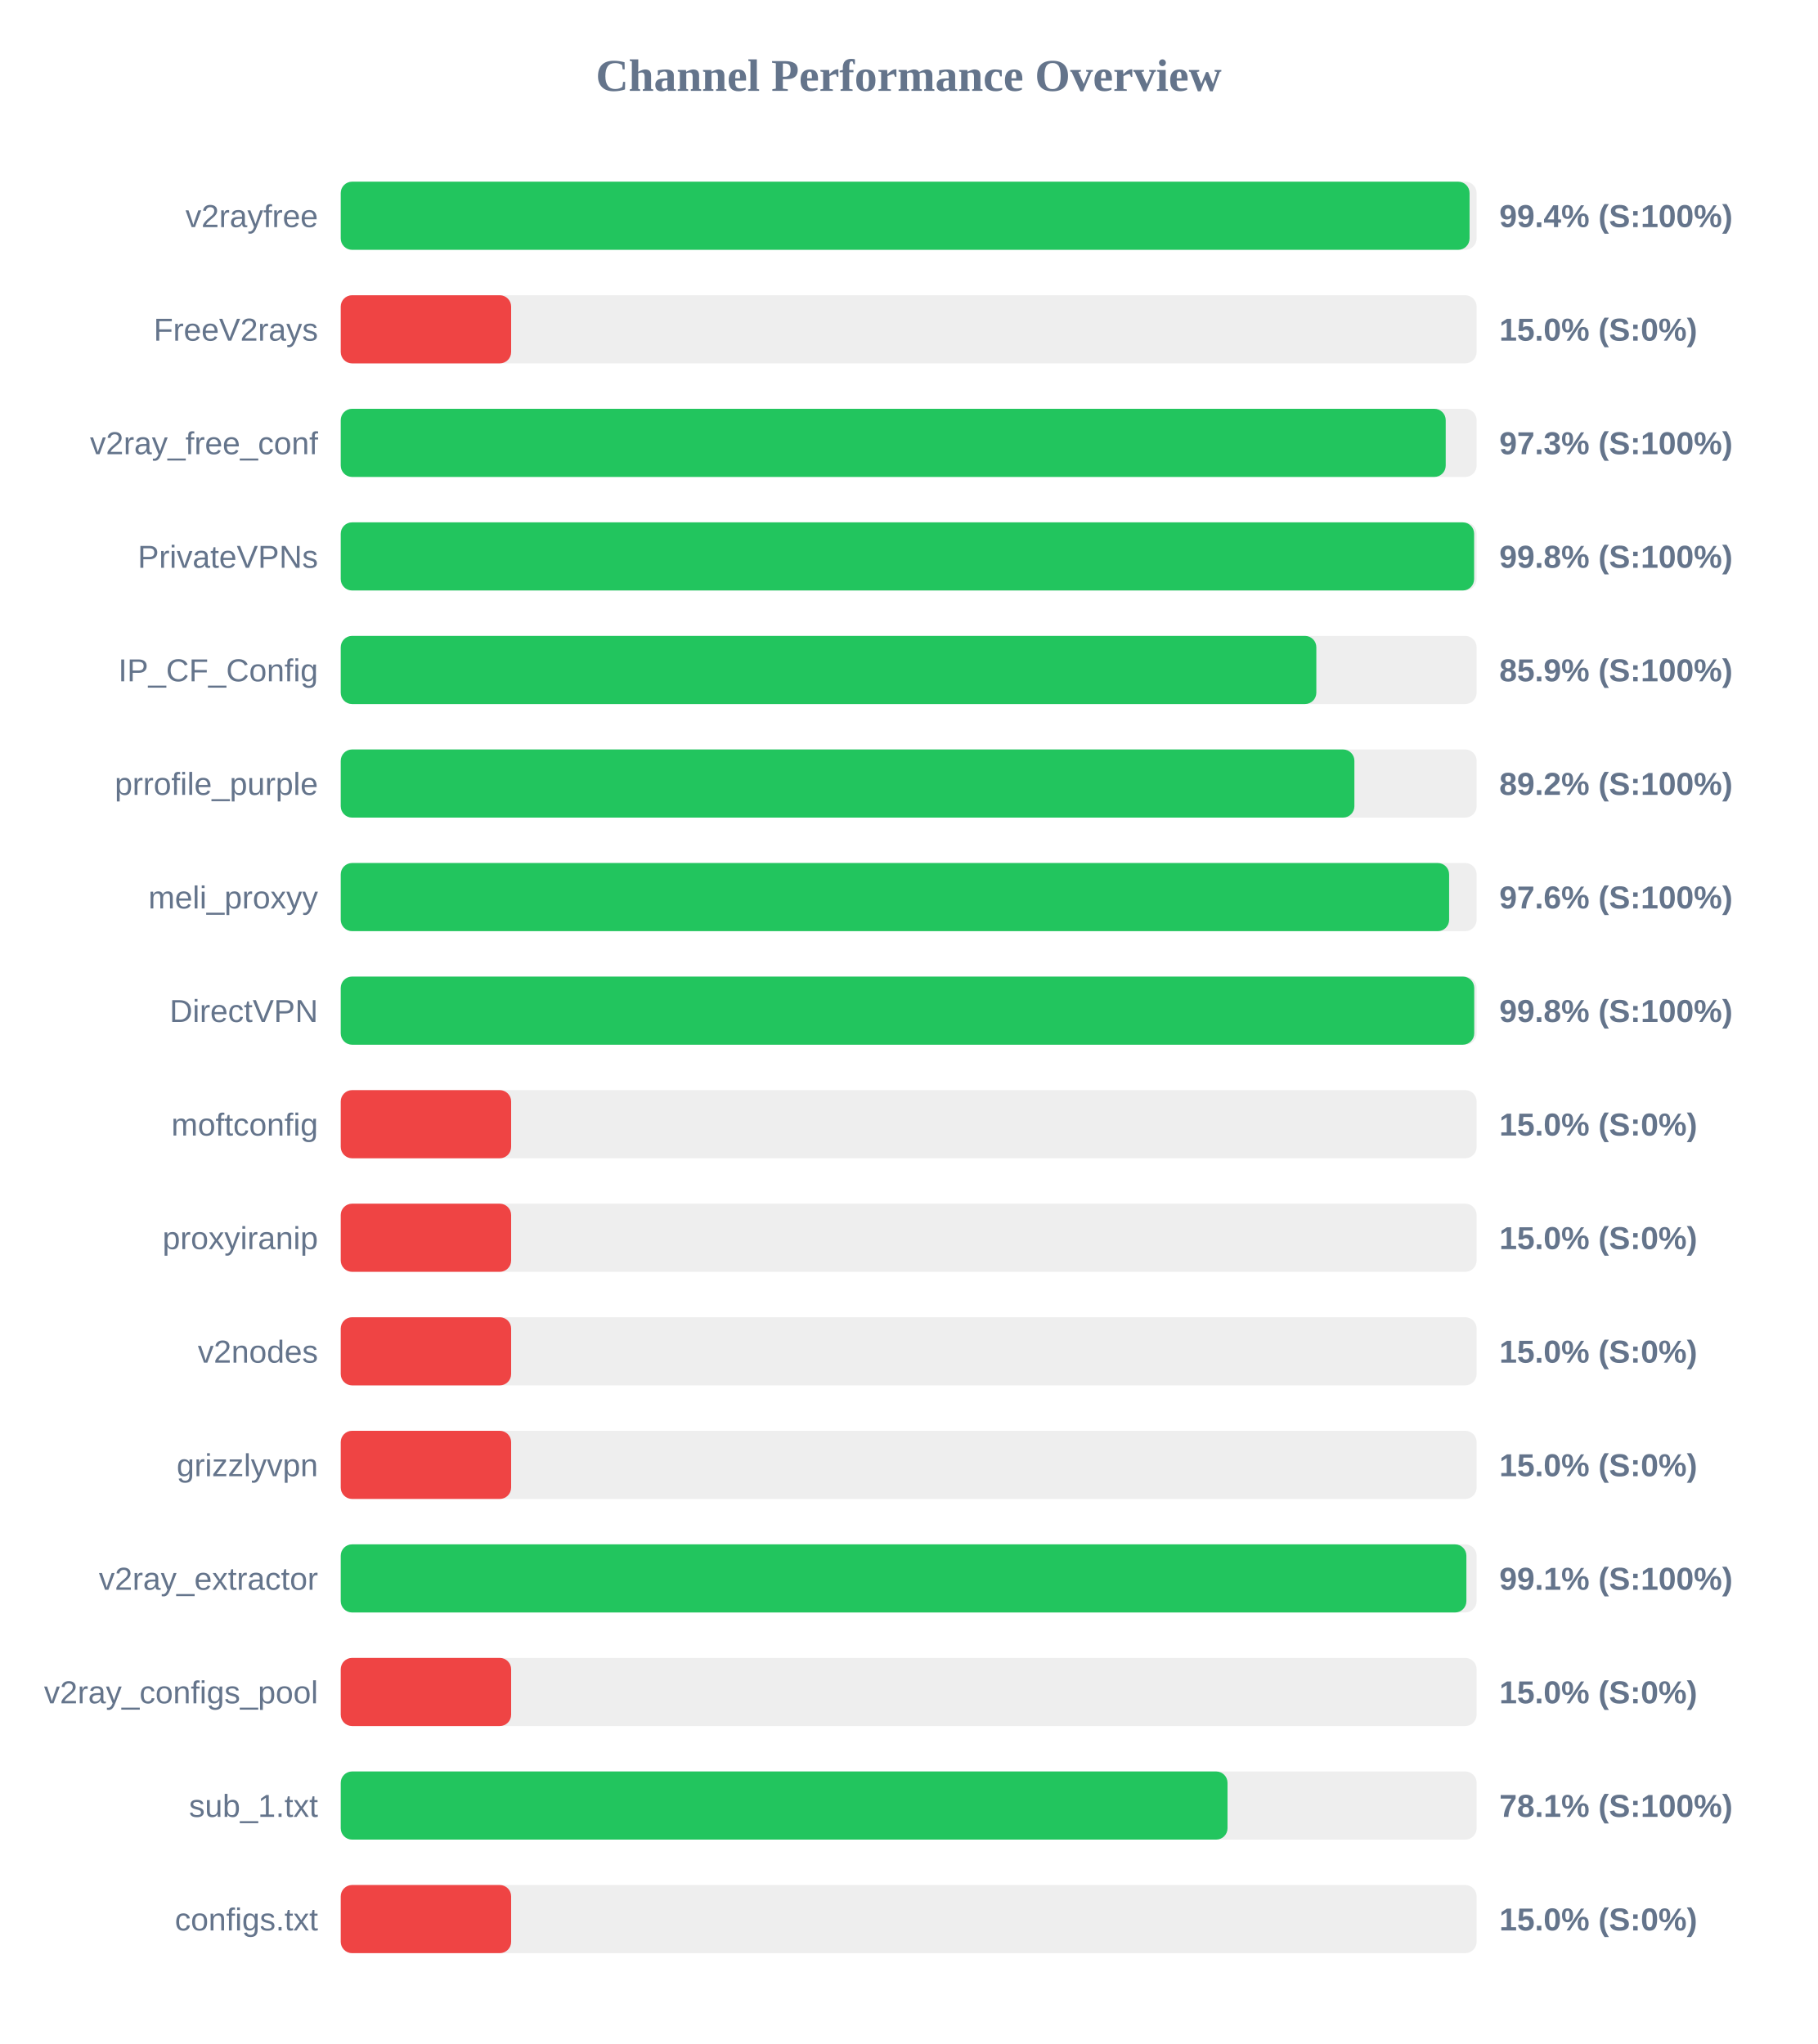
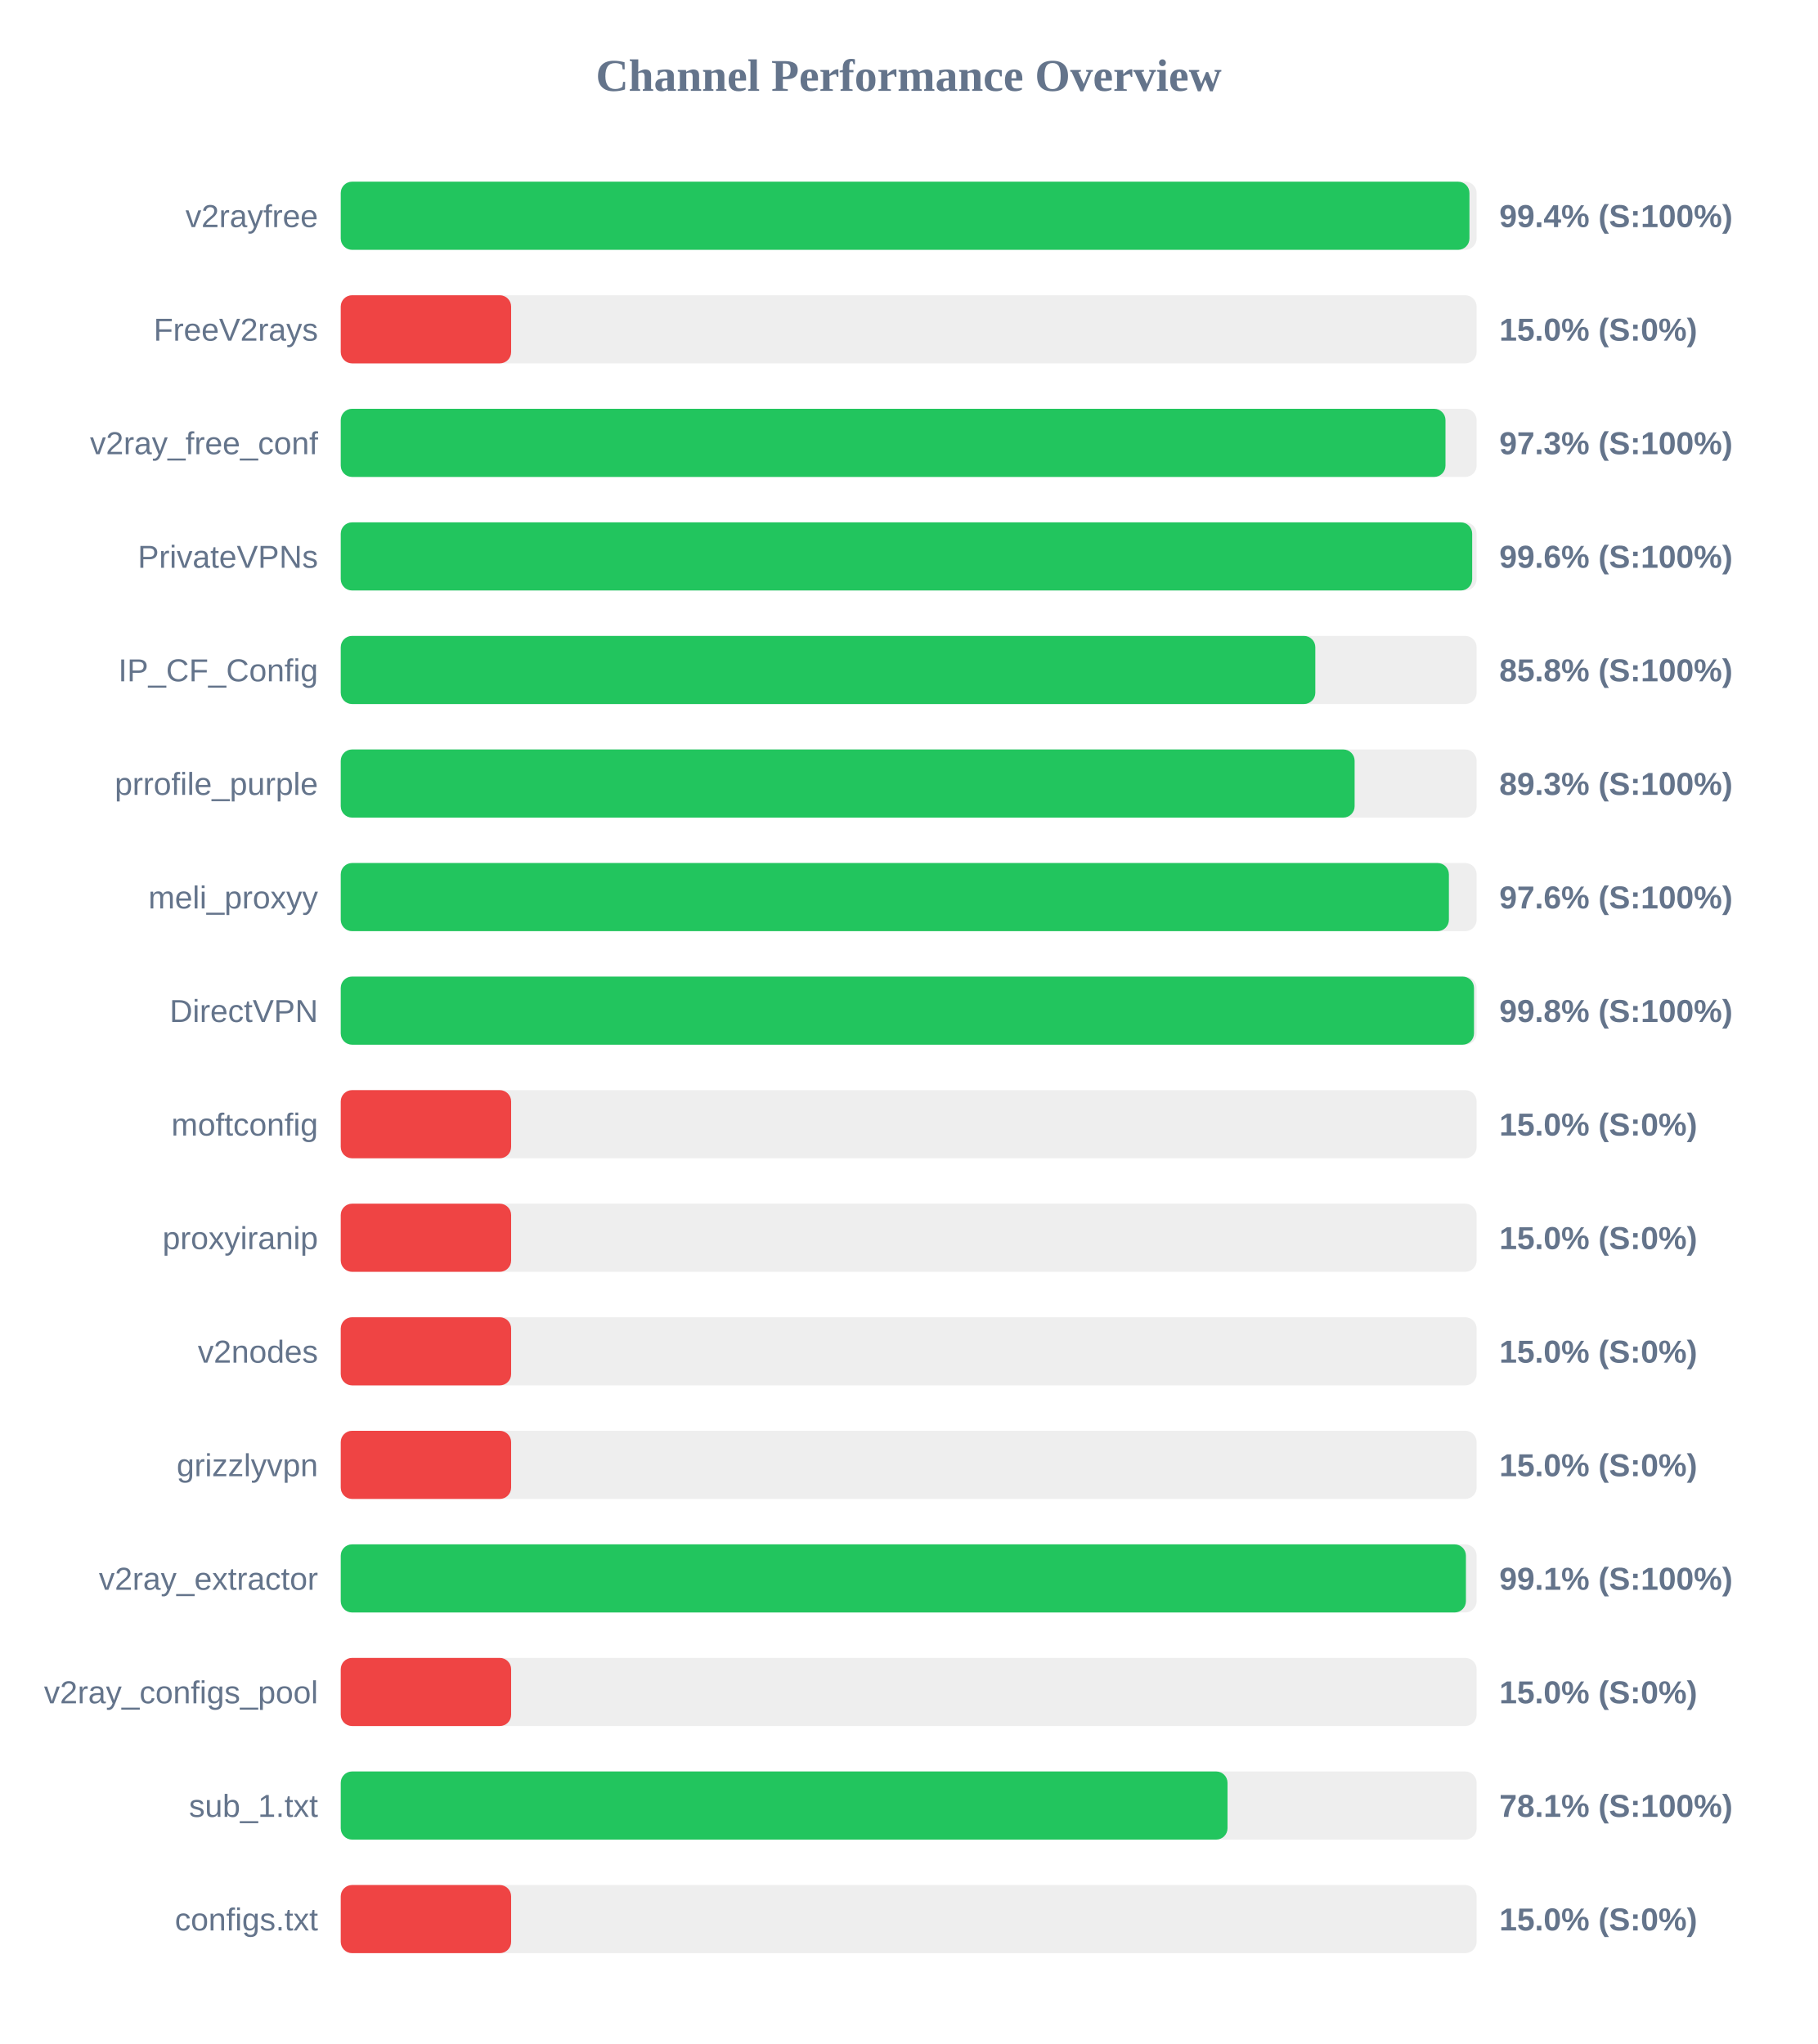
<svg xmlns="http://www.w3.org/2000/svg" width="800" height="900" version="1.1">
  <style>
        .row { font: 14px Arial; fill: #64748b; }
        .score { font: bold 14px Arial; fill: #64748b; }
    </style>
  <text x="400" y="40" text-anchor="middle" font-size="20px" font-weight="bold" fill="#64748b">Channel Performance Overview</text>
  <rect x="150" y="80" width="500" height="30" fill="#eee" rx="5" />
-   <rect x="150" y="80" width="496.9" height="30" fill="#22c55e" rx="5" />
+   <rect x="150" y="80" width="496.85" height="30" fill="#22c55e" rx="5" />
  <text x="140" y="100" text-anchor="end" class="row">v2rayfree</text>
  <text x="660" y="100" text-anchor="start" class="score">99.4% (S:100%)</text>
  <rect x="150" y="130" width="500" height="30" fill="#eee" rx="5" />
  <rect x="150" y="130" width="75.0" height="30" fill="#ef4444" rx="5" />
  <text x="140" y="150" text-anchor="end" class="row">FreeV2rays</text>
  <text x="660" y="150" text-anchor="start" class="score">15.0% (S:0%)</text>
  <rect x="150" y="180" width="500" height="30" fill="#eee" rx="5" />
-   <rect x="150" y="180" width="486.4" height="30" fill="#22c55e" rx="5" />
+   <rect x="150" y="180" width="486.3" height="30" fill="#22c55e" rx="5" />
  <text x="140" y="200" text-anchor="end" class="row">v2ray_free_conf</text>
  <text x="660" y="200" text-anchor="start" class="score">97.3% (S:100%)</text>
  <rect x="150" y="230" width="500" height="30" fill="#eee" rx="5" />
-   <rect x="150" y="230" width="498.9" height="30" fill="#22c55e" rx="5" />
+   <rect x="150" y="230" width="498.05" height="30" fill="#22c55e" rx="5" />
  <text x="140" y="250" text-anchor="end" class="row">PrivateVPNs</text>
-   <text x="660" y="250" text-anchor="start" class="score">99.8% (S:100%)</text>
+   <text x="660" y="250" text-anchor="start" class="score">99.6% (S:100%)</text>
  <rect x="150" y="280" width="500" height="30" fill="#eee" rx="5" />
-   <rect x="150" y="280" width="429.45" height="30" fill="#22c55e" rx="5" />
+   <rect x="150" y="280" width="429.0" height="30" fill="#22c55e" rx="5" />
  <text x="140" y="300" text-anchor="end" class="row">IP_CF_Config</text>
-   <text x="660" y="300" text-anchor="start" class="score">85.9% (S:100%)</text>
+   <text x="660" y="300" text-anchor="start" class="score">85.8% (S:100%)</text>
  <rect x="150" y="330" width="500" height="30" fill="#eee" rx="5" />
-   <rect x="150" y="330" width="446.2" height="30" fill="#22c55e" rx="5" />
+   <rect x="150" y="330" width="446.3" height="30" fill="#22c55e" rx="5" />
  <text x="140" y="350" text-anchor="end" class="row">prrofile_purple</text>
-   <text x="660" y="350" text-anchor="start" class="score">89.2% (S:100%)</text>
+   <text x="660" y="350" text-anchor="start" class="score">89.3% (S:100%)</text>
  <rect x="150" y="380" width="500" height="30" fill="#eee" rx="5" />
-   <rect x="150" y="380" width="487.9" height="30" fill="#22c55e" rx="5" />
+   <rect x="150" y="380" width="487.8" height="30" fill="#22c55e" rx="5" />
  <text x="140" y="400" text-anchor="end" class="row">meli_proxyy</text>
  <text x="660" y="400" text-anchor="start" class="score">97.6% (S:100%)</text>
  <rect x="150" y="430" width="500" height="30" fill="#eee" rx="5" />
-   <rect x="150" y="430" width="498.95" height="30" fill="#22c55e" rx="5" />
+   <rect x="150" y="430" width="498.85" height="30" fill="#22c55e" rx="5" />
  <text x="140" y="450" text-anchor="end" class="row">DirectVPN</text>
  <text x="660" y="450" text-anchor="start" class="score">99.8% (S:100%)</text>
  <rect x="150" y="480" width="500" height="30" fill="#eee" rx="5" />
  <rect x="150" y="480" width="75.0" height="30" fill="#ef4444" rx="5" />
  <text x="140" y="500" text-anchor="end" class="row">moftconfig</text>
  <text x="660" y="500" text-anchor="start" class="score">15.0% (S:0%)</text>
  <rect x="150" y="530" width="500" height="30" fill="#eee" rx="5" />
  <rect x="150" y="530" width="75.0" height="30" fill="#ef4444" rx="5" />
  <text x="140" y="550" text-anchor="end" class="row">proxyiranip</text>
  <text x="660" y="550" text-anchor="start" class="score">15.0% (S:0%)</text>
  <rect x="150" y="580" width="500" height="30" fill="#eee" rx="5" />
  <rect x="150" y="580" width="75.0" height="30" fill="#ef4444" rx="5" />
  <text x="140" y="600" text-anchor="end" class="row">v2nodes</text>
  <text x="660" y="600" text-anchor="start" class="score">15.0% (S:0%)</text>
  <rect x="150" y="630" width="500" height="30" fill="#eee" rx="5" />
  <rect x="150" y="630" width="75.0" height="30" fill="#ef4444" rx="5" />
  <text x="140" y="650" text-anchor="end" class="row">grizzlyvpn</text>
  <text x="660" y="650" text-anchor="start" class="score">15.0% (S:0%)</text>
  <rect x="150" y="680" width="500" height="30" fill="#eee" rx="5" />
-   <rect x="150" y="680" width="495.5" height="30" fill="#22c55e" rx="5" />
+   <rect x="150" y="680" width="495.3" height="30" fill="#22c55e" rx="5" />
  <text x="140" y="700" text-anchor="end" class="row">v2ray_extractor</text>
  <text x="660" y="700" text-anchor="start" class="score">99.1% (S:100%)</text>
  <rect x="150" y="730" width="500" height="30" fill="#eee" rx="5" />
  <rect x="150" y="730" width="75.0" height="30" fill="#ef4444" rx="5" />
  <text x="140" y="750" text-anchor="end" class="row">v2ray_configs_pool</text>
  <text x="660" y="750" text-anchor="start" class="score">15.0% (S:0%)</text>
  <rect x="150" y="780" width="500" height="30" fill="#eee" rx="5" />
  <rect x="150" y="780" width="390.35" height="30" fill="#22c55e" rx="5" />
  <text x="140" y="800" text-anchor="end" class="row">sub_1.txt</text>
  <text x="660" y="800" text-anchor="start" class="score">78.1% (S:100%)</text>
  <rect x="150" y="830" width="500" height="30" fill="#eee" rx="5" />
  <rect x="150" y="830" width="75.0" height="30" fill="#ef4444" rx="5" />
  <text x="140" y="850" text-anchor="end" class="row">configs.txt</text>
  <text x="660" y="850" text-anchor="start" class="score">15.0% (S:0%)</text>
</svg>
